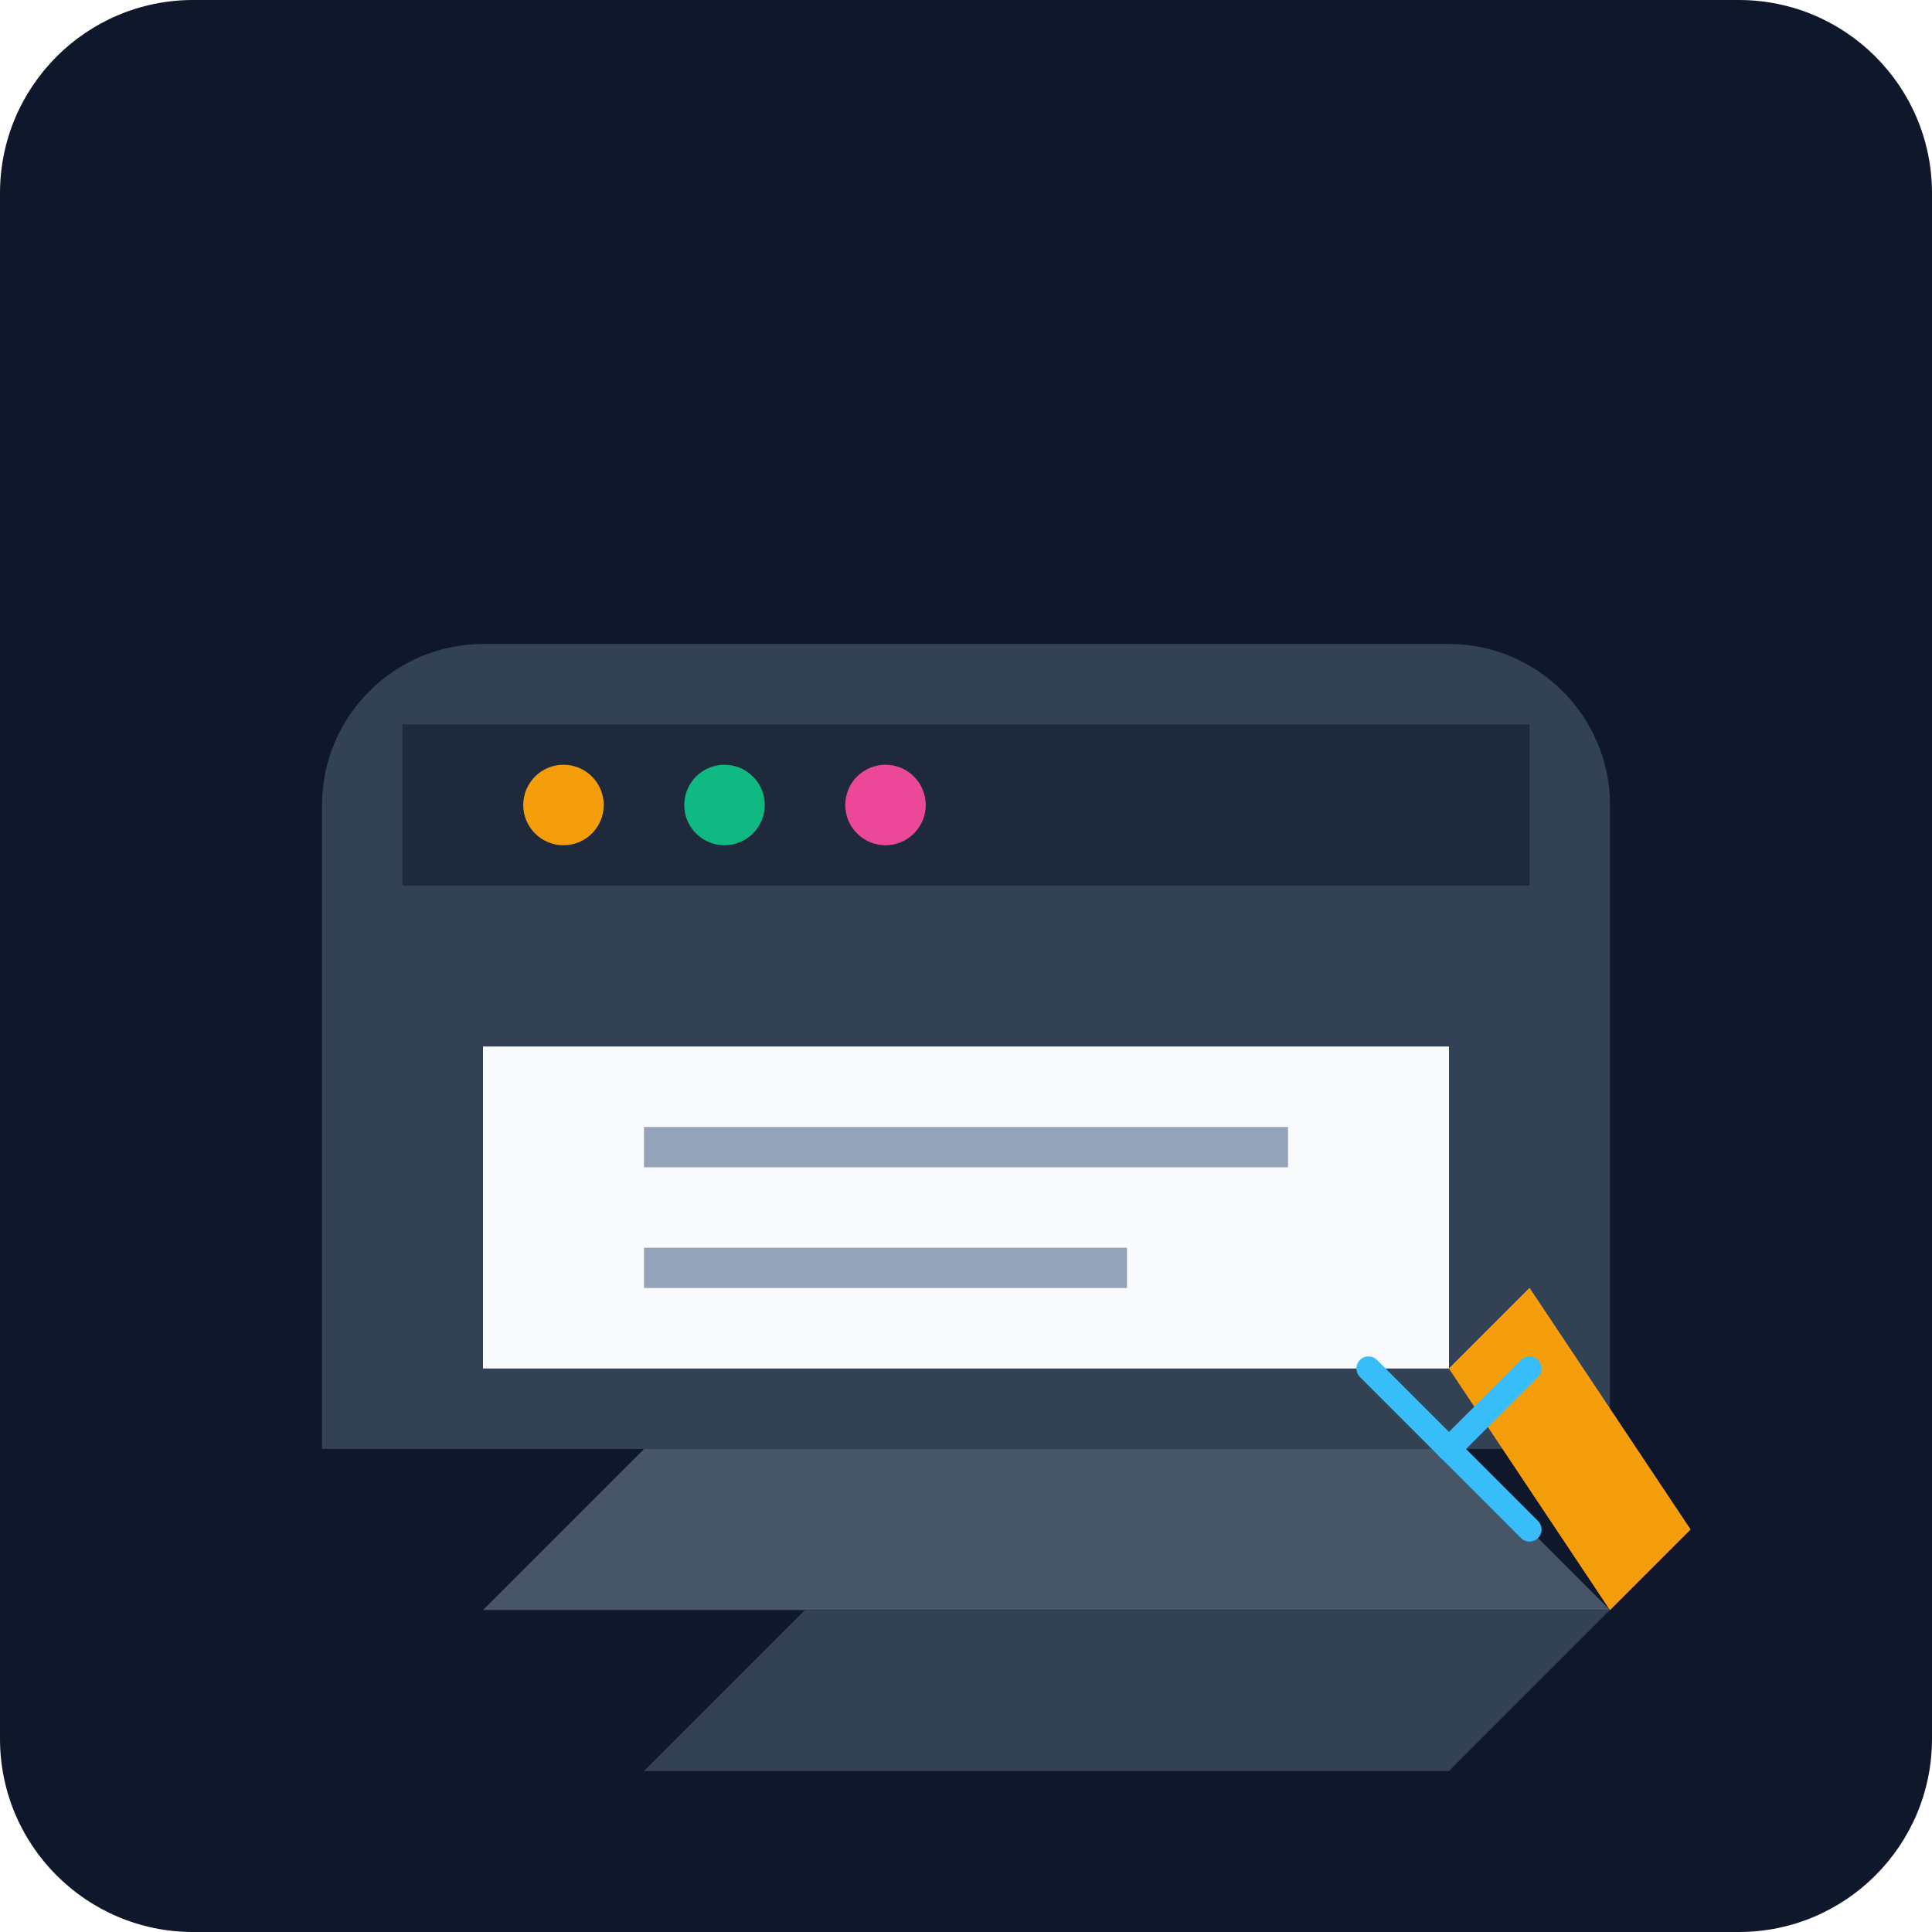
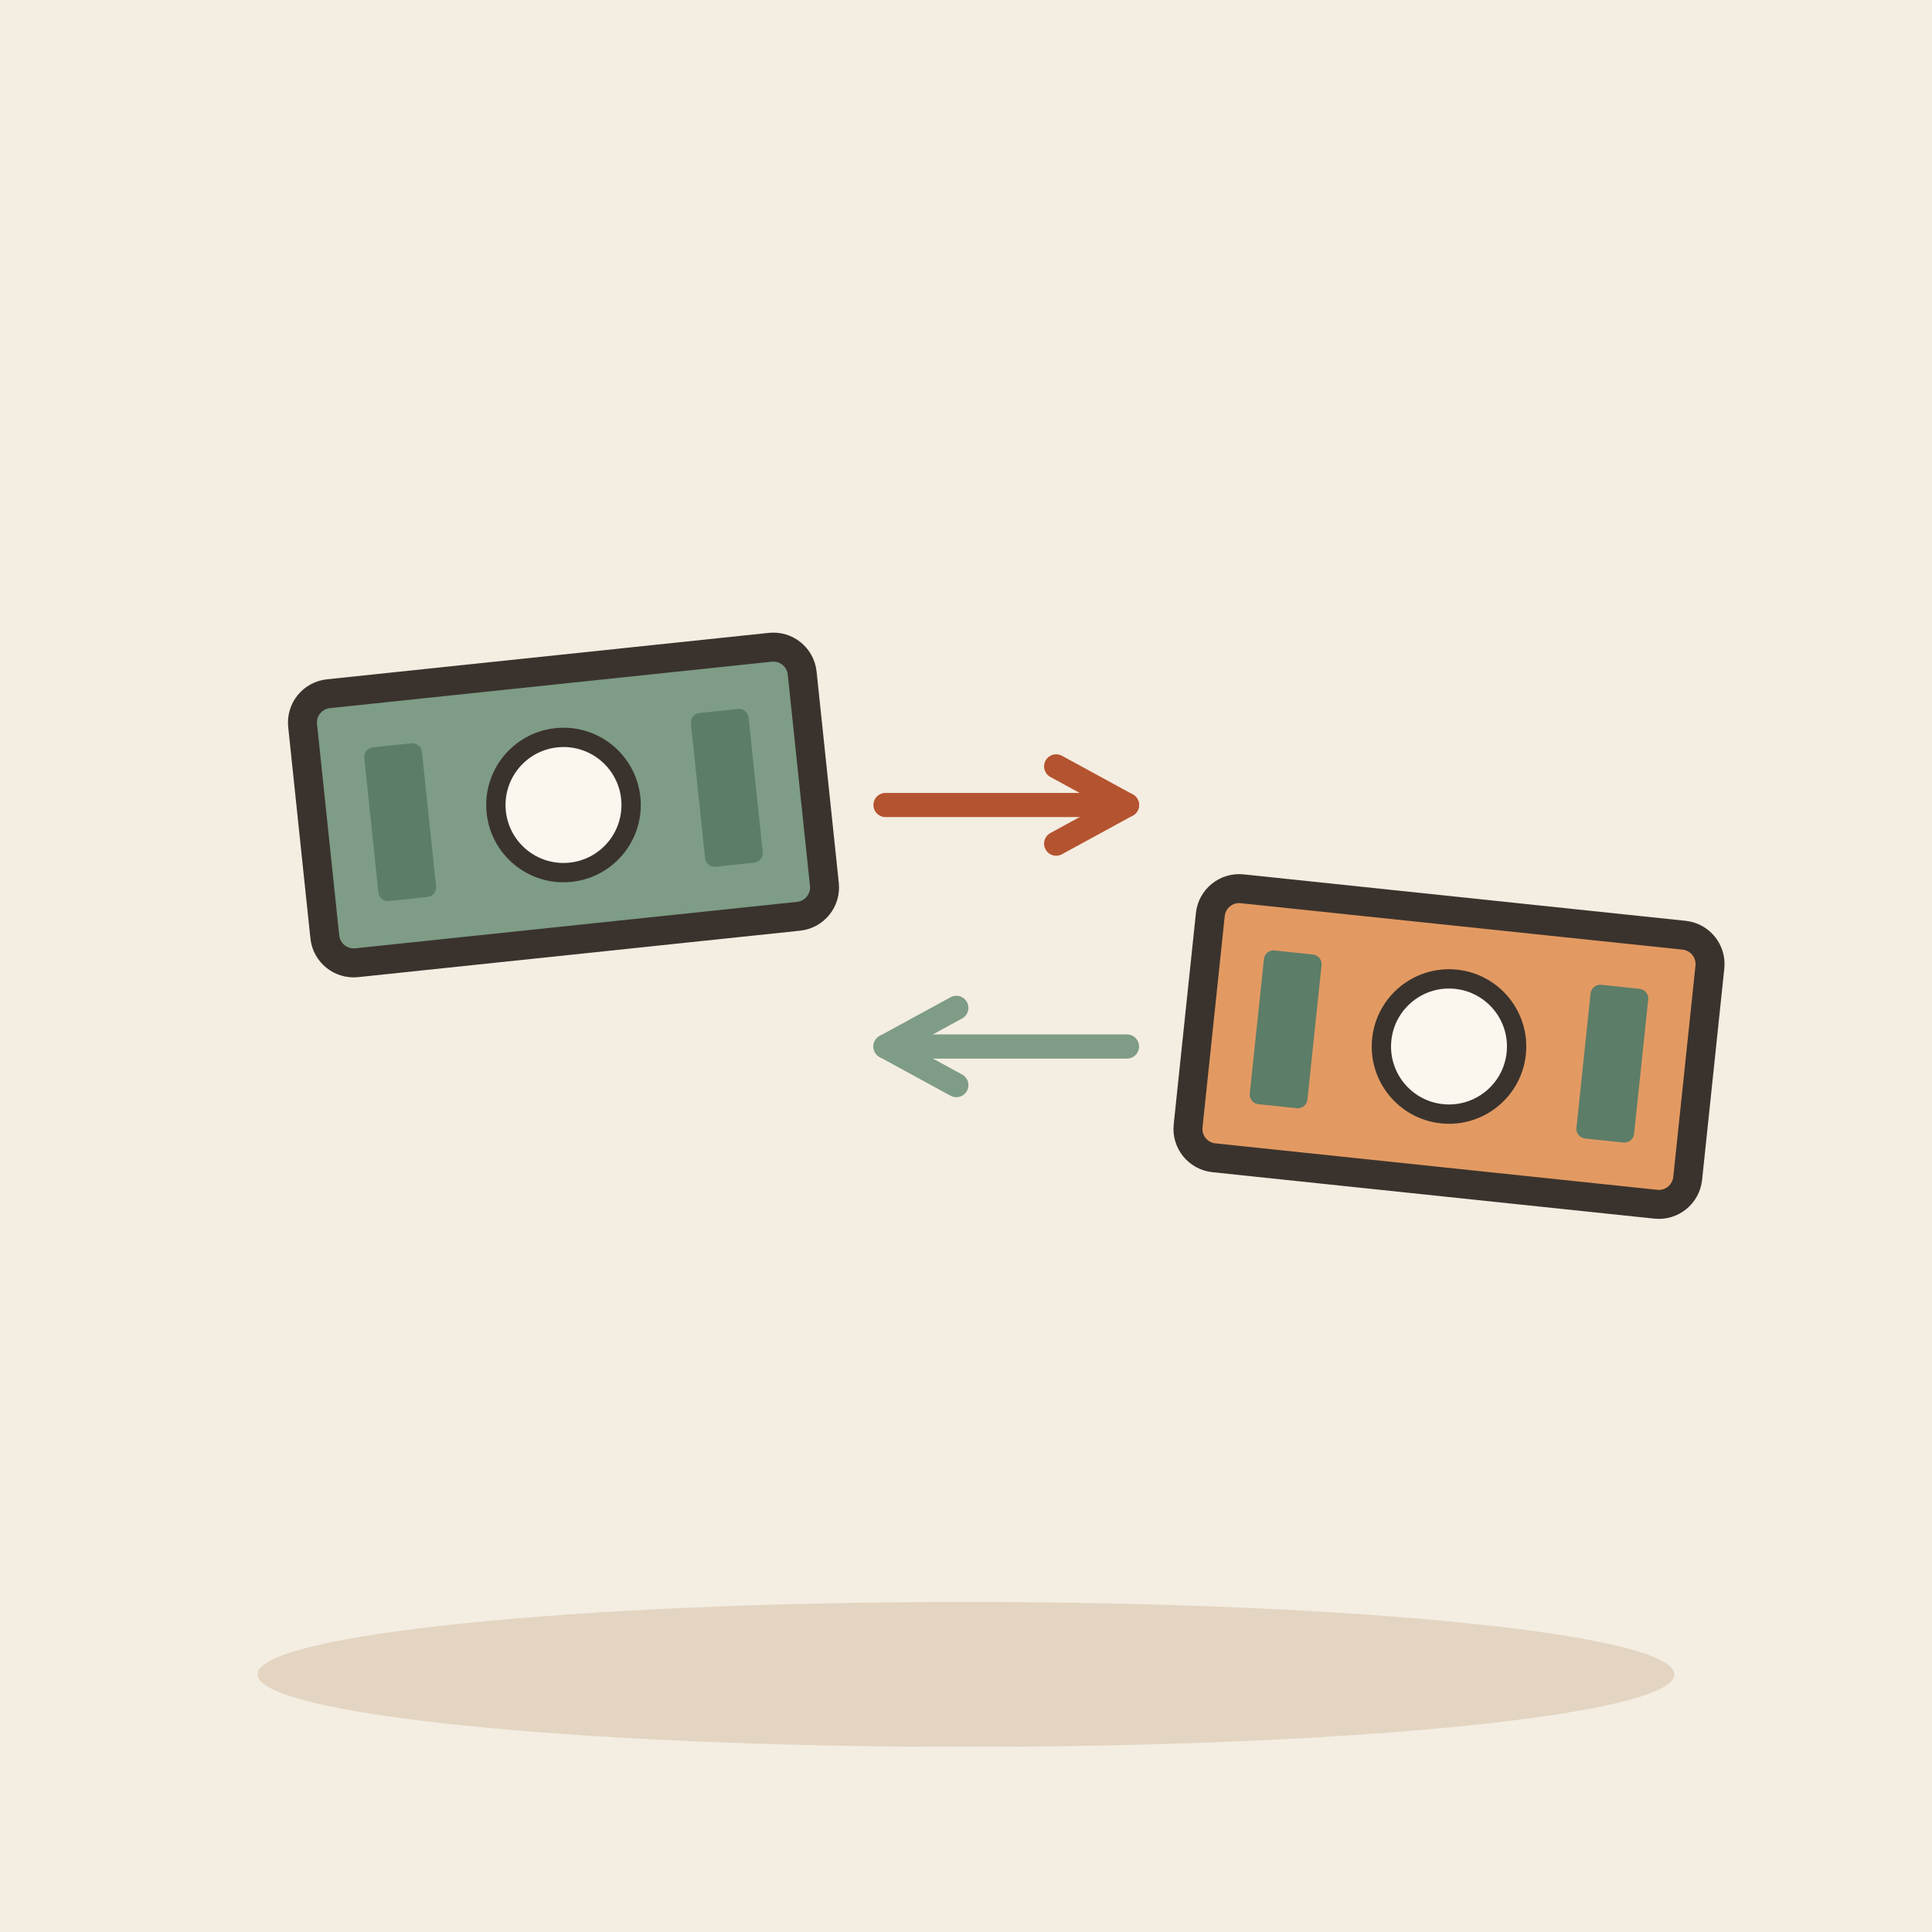
- <svg xmlns="http://www.w3.org/2000/svg" viewBox="0 0 240 240">
-   <defs>
-     <linearGradient id="bg" x1="0" y1="0" x2="0" y2="240">
-       <stop offset="0%" stop-color="#0f172a" />
-       <stop offset="100%" stop-color="#1e293b" />
-     </linearGradient>
-   </defs>
-   <rect width="240" height="240" rx="24" fill="url(#bg)" />
-   <g transform="translate(40, 60)">
-     <path d="M160 120H0V40c0-11 9-20 20-20h120c11 0 20 9 20 20v80z" fill="#334155" />
-     <path d="M10 30h140v20H10z" fill="#1e293b" />
-     <circle cx="30" cy="40" r="5" fill="#f59e0b" />
-     <circle cx="50" cy="40" r="5" fill="#10b981" />
-     <circle cx="70" cy="40" r="5" fill="#ec4899" />
-     <path d="M20 70h120v40H20z" fill="#f8fafc" />
-     <path d="M40 80h80v5H40z" fill="#94a3b8" />
-     <path d="M40 95h60v5H40z" fill="#94a3b8" />
-     <path d="M140 120l20 20H20l20-20" fill="#475569" />
-     <path d="M160 140l-20 20H40l20-20" fill="#334155" />
-     <path d="M150 100l20 30-10 10-20-30z" fill="#fb923c" />
-     <path d="M170 130l-10 10-20-30 10-10z" fill="#f59e0b" />
-     <path d="M130 110l10 10" stroke="#38bdf8" stroke-width="3" stroke-linecap="round" />
-     <path d="M140 120l10-10" stroke="#38bdf8" stroke-width="3" stroke-linecap="round" />
-     <path d="M140 120l10 10" stroke="#38bdf8" stroke-width="3" stroke-linecap="round" />
+ <svg xmlns="http://www.w3.org/2000/svg" viewBox="0 0 240 240" data-style="editorial">
+   <rect width="240" height="240" fill="#F4EDE2" />
+   <ellipse cx="120" cy="208" rx="88" ry="9" fill="#E3D5C1" />
+   <g transform="translate(70 100) rotate(-6) scale(1.2 1.2)">
+     <rect x="-26" y="-14" width="52" height="28" rx="3" fill="#7E9C86" stroke="#3A332D" stroke-width="3" stroke-linecap="round" stroke-linejoin="round" />
+     <circle cx="0" cy="0" r="7" fill="#FBF6EE" stroke="#3A332D" stroke-linecap="round" stroke-linejoin="round" stroke-width="2" />
+     <rect x="-20" y="-8" width="6" height="16" rx="1" fill="#5C7D68" />
+     <rect x="14" y="-8" width="6" height="16" rx="1" fill="#5C7D68" />
+   </g>
+   <path d="M110 100L140 100" stroke="#B4532F" stroke-width="3" stroke-linecap="round" fill="none" />
+   <path d="M131.2 104.8L140 100L131.2 95.2" fill="none" stroke="#B4532F" stroke-width="3" stroke-linecap="round" stroke-linejoin="round" />
+   <path d="M140 130L110 130" stroke="#7E9C86" stroke-width="3" stroke-linecap="round" fill="none" />
+   <path d="M118.8 125.2L110 130L118.8 134.8" fill="none" stroke="#7E9C86" stroke-width="3" stroke-linecap="round" stroke-linejoin="round" />
+   <g transform="translate(180 130) rotate(6) scale(1.2 1.2)">
+     <rect x="-26" y="-14" width="52" height="28" rx="3" fill="#E39A62" stroke="#3A332D" stroke-width="3" stroke-linecap="round" stroke-linejoin="round" />
+     <circle cx="0" cy="0" r="7" fill="#FBF6EE" stroke="#3A332D" stroke-linecap="round" stroke-linejoin="round" stroke-width="2" />
+     <rect x="-20" y="-8" width="6" height="16" rx="1" fill="#5C7D68" />
+     <rect x="14" y="-8" width="6" height="16" rx="1" fill="#5C7D68" />
  </g>
</svg>
